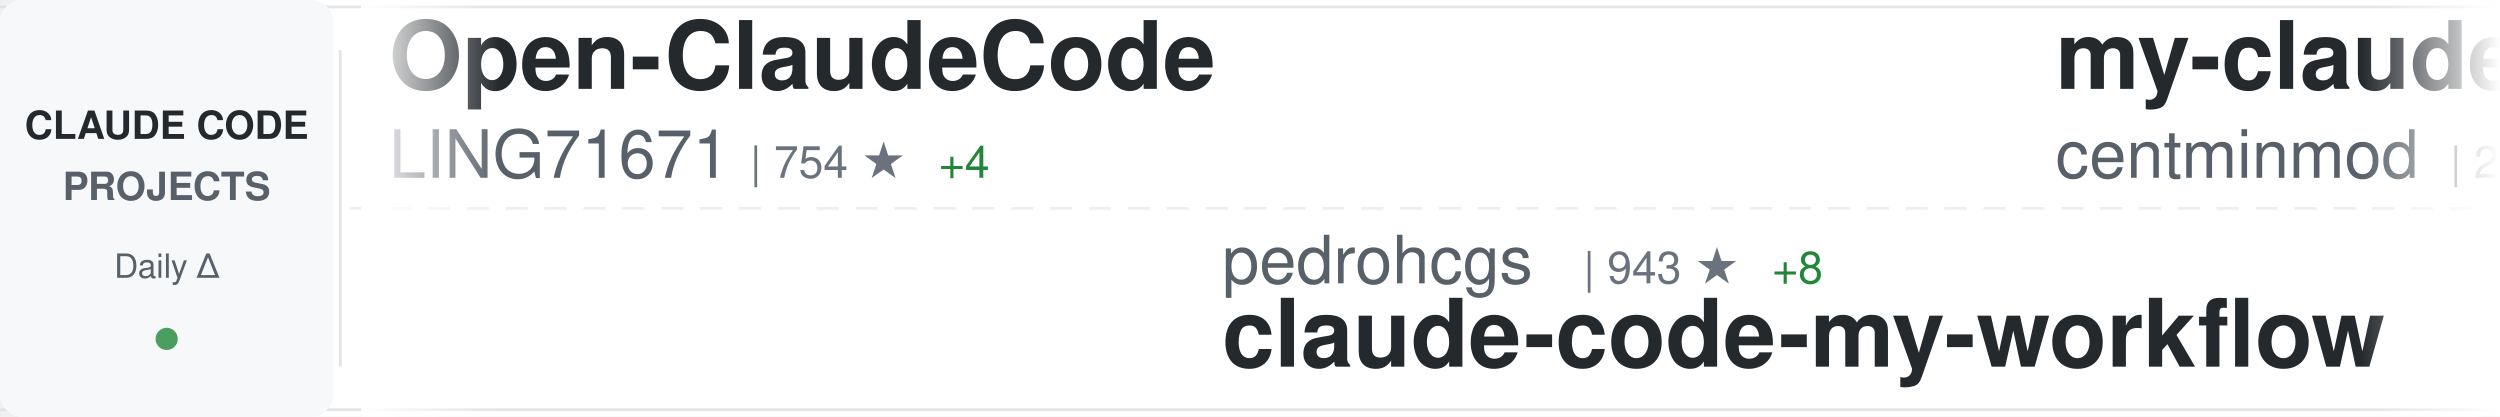
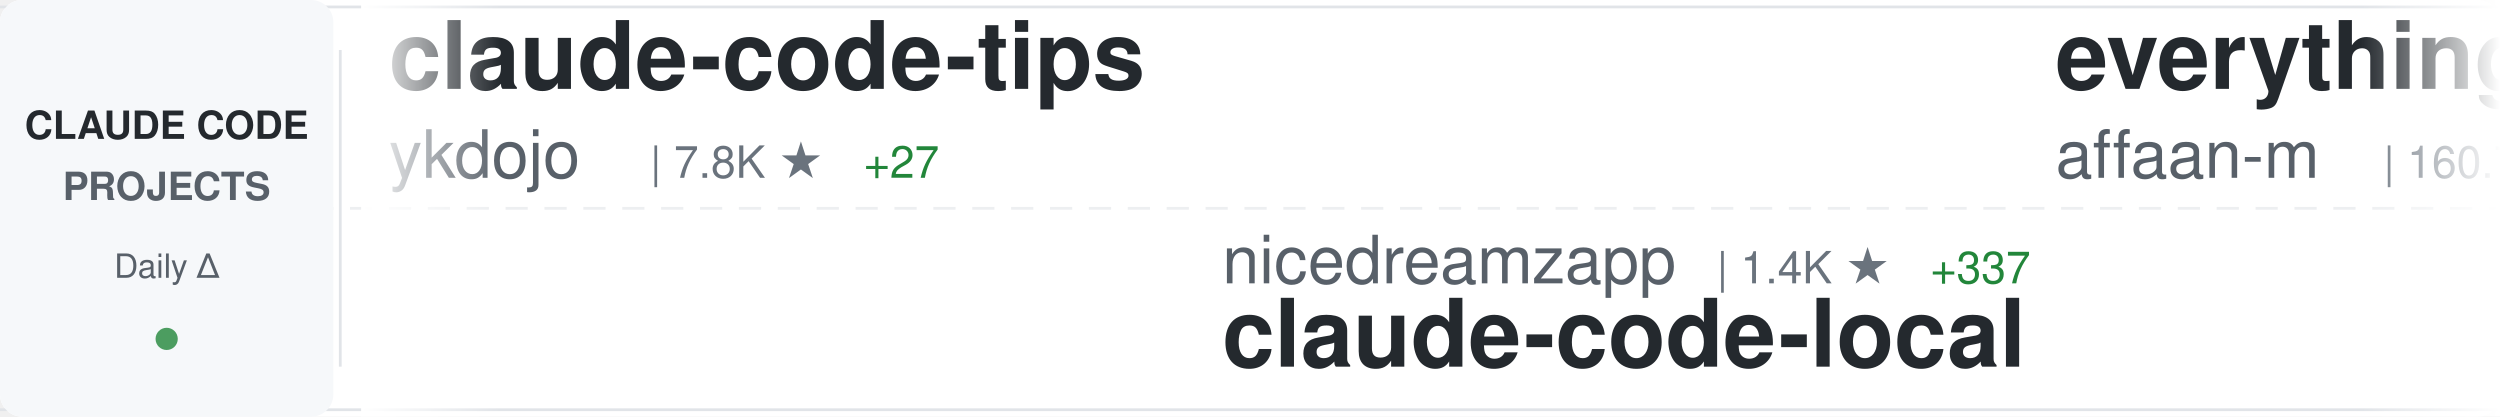
<svg xmlns="http://www.w3.org/2000/svg" width="900" height="150">
  <defs>
    <linearGradient id="awesomeLeftFade" x1="0%" y1="0%" x2="100%" y2="0%">
      <stop offset="0%" style="stop-color:#ffffff;stop-opacity:1" />
      <stop offset="100%" style="stop-color:#ffffff;stop-opacity:0" />
    </linearGradient>
    <linearGradient id="awesomeRightFade" x1="0%" y1="0%" x2="100%" y2="0%">
      <stop offset="0%" style="stop-color:#ffffff;stop-opacity:0" />
      <stop offset="100%" style="stop-color:#ffffff;stop-opacity:1" />
    </linearGradient>
  </defs>
  <rect width="900" height="150" fill="#ffffff" rx="8" />
  <rect x="0" y="2" width="900" height="1" fill="#e1e4e8" />
  <rect x="0" y="147" width="900" height="1" fill="#e1e4e8" />
  <line x1="0" y1="75" x2="900" y2="75" stroke="#e1e4e8" stroke-width="1" stroke-dasharray="8 6" opacity="0.6" />
  <rect x="0" y="0" width="120" height="150" fill="#f6f8fa" rx="8" />
  <text x="60" y="50" font-family="-apple-system, BlinkMacSystemFont, 'Segoe UI', Helvetica, Arial, sans-serif" font-size="14" font-weight="600" fill="#24292e" text-anchor="middle">CLAUDE CODE</text>
  <text x="60" y="72" font-family="-apple-system, BlinkMacSystemFont, 'Segoe UI', Helvetica, Arial, sans-serif" font-size="14" font-weight="600" fill="#586069" text-anchor="middle">PROJECTS</text>
  <text x="60" y="100" font-family="-apple-system, BlinkMacSystemFont, 'Segoe UI', Helvetica, Arial, sans-serif" font-size="12" font-weight="500" fill="#586069" text-anchor="middle">Daily Δ</text>
  <circle cx="60" cy="122" r="4" fill="#22863a" opacity="0.8" />
  <rect x="122" y="18" width="1" height="114" fill="#e1e4e8" />
  <clipPath id="awesomeTickerClip">
    <rect x="130" y="0" width="770" height="150" />
  </clipPath>
  <g clip-path="url(#awesomeTickerClip)">
    <g id="awesomeTickerItems">
      <animateTransform attributeName="transform" attributeType="XML" type="translate" from="0 0" to="-3000 0" dur="54s" repeatCount="indefinite" />
      <g transform="translate(0, 0)">
-         <text x="140" y="32" font-family="-apple-system, BlinkMacSystemFont, 'Segoe UI', Helvetica, Arial, sans-serif" font-size="34" font-weight="600" fill="#24292e">Open-ClaudeCode</text>
-         <text x="140" y="64" font-family="-apple-system, BlinkMacSystemFont, 'Segoe UI', Helvetica, Arial, sans-serif" font-size="24" font-weight="400" fill="#586069">LING71671</text>
-         <text x="270" y="64" font-family="-apple-system, BlinkMacSystemFont, 'Segoe UI', Helvetica, Arial, sans-serif" font-size="16" font-weight="500" fill="#6a737d">| 754 ★</text>
-         <text x="338" y="64" font-family="-apple-system, BlinkMacSystemFont, 'Segoe UI', Helvetica, Arial, sans-serif" font-size="16" font-weight="500" fill="#22863a"> +4</text>
+         <text x="140" y="32" font-family="-apple-system, BlinkMacSystemFont, 'Segoe UI', Helvetica, Arial, sans-serif" font-size="34" font-weight="600" fill="#24292e">claude-code-tips</text>
+         <text x="140" y="64" font-family="-apple-system, BlinkMacSystemFont, 'Segoe UI', Helvetica, Arial, sans-serif" font-size="24" font-weight="400" fill="#586069">ykdojo</text>
+         <text x="234" y="64" font-family="-apple-system, BlinkMacSystemFont, 'Segoe UI', Helvetica, Arial, sans-serif" font-size="16" font-weight="500" fill="#6a737d">| 7.8K ★</text>
+         <text x="311" y="64" font-family="-apple-system, BlinkMacSystemFont, 'Segoe UI', Helvetica, Arial, sans-serif" font-size="16" font-weight="500" fill="#22863a"> +27</text>
      </g>
      <g transform="translate(300, 0)">
-         <text x="140" y="102" font-family="-apple-system, BlinkMacSystemFont, 'Segoe UI', Helvetica, Arial, sans-serif" font-size="24" font-weight="400" fill="#586069">pedrohcgs</text>
-         <text x="270" y="102" font-family="-apple-system, BlinkMacSystemFont, 'Segoe UI', Helvetica, Arial, sans-serif" font-size="16" font-weight="500" fill="#6a737d">| 943 ★</text>
-         <text x="338" y="102" font-family="-apple-system, BlinkMacSystemFont, 'Segoe UI', Helvetica, Arial, sans-serif" font-size="16" font-weight="500" fill="#22863a"> +8</text>
-         <text x="140" y="132" font-family="-apple-system, BlinkMacSystemFont, 'Segoe UI', Helvetica, Arial, sans-serif" font-size="34" font-weight="600" fill="#24292e">claude-code-my-workflow</text>
+         <text x="140" y="102" font-family="-apple-system, BlinkMacSystemFont, 'Segoe UI', Helvetica, Arial, sans-serif" font-size="24" font-weight="400" fill="#586069">nicedreamzapp</text>
+         <text x="318" y="102" font-family="-apple-system, BlinkMacSystemFont, 'Segoe UI', Helvetica, Arial, sans-serif" font-size="16" font-weight="500" fill="#6a737d">| 1.4K ★</text>
+         <text x="395" y="102" font-family="-apple-system, BlinkMacSystemFont, 'Segoe UI', Helvetica, Arial, sans-serif" font-size="16" font-weight="500" fill="#22863a"> +337</text>
+         <text x="140" y="132" font-family="-apple-system, BlinkMacSystemFont, 'Segoe UI', Helvetica, Arial, sans-serif" font-size="34" font-weight="600" fill="#24292e">claude-code-local</text>
      </g>
      <g transform="translate(600, 0)">
-         <text x="140" y="32" font-family="-apple-system, BlinkMacSystemFont, 'Segoe UI', Helvetica, Arial, sans-serif" font-size="34" font-weight="600" fill="#24292e">my-claude-code-setup</text>
-         <text x="140" y="64" font-family="-apple-system, BlinkMacSystemFont, 'Segoe UI', Helvetica, Arial, sans-serif" font-size="24" font-weight="400" fill="#586069">centminmod</text>
-         <text x="282" y="64" font-family="-apple-system, BlinkMacSystemFont, 'Segoe UI', Helvetica, Arial, sans-serif" font-size="16" font-weight="500" fill="#6a737d">| 2.2K ★</text>
-         <text x="359" y="64" font-family="-apple-system, BlinkMacSystemFont, 'Segoe UI', Helvetica, Arial, sans-serif" font-size="16" font-weight="500" fill="#22863a"> +5</text>
+         <text x="140" y="32" font-family="-apple-system, BlinkMacSystemFont, 'Segoe UI', Helvetica, Arial, sans-serif" font-size="34" font-weight="600" fill="#24292e">everything-claude-code</text>
+         <text x="140" y="64" font-family="-apple-system, BlinkMacSystemFont, 'Segoe UI', Helvetica, Arial, sans-serif" font-size="24" font-weight="400" fill="#586069">affaan-m</text>
+         <text x="258" y="64" font-family="-apple-system, BlinkMacSystemFont, 'Segoe UI', Helvetica, Arial, sans-serif" font-size="16" font-weight="500" fill="#6a737d">| 160.7K ★</text>
+         <text x="353" y="64" font-family="-apple-system, BlinkMacSystemFont, 'Segoe UI', Helvetica, Arial, sans-serif" font-size="16" font-weight="500" fill="#22863a"> +799</text>
      </g>
      <g transform="translate(900, 0)">
-         <text x="140" y="102" font-family="-apple-system, BlinkMacSystemFont, 'Segoe UI', Helvetica, Arial, sans-serif" font-size="24" font-weight="400" fill="#586069">diet103</text>
-         <text x="246" y="102" font-family="-apple-system, BlinkMacSystemFont, 'Segoe UI', Helvetica, Arial, sans-serif" font-size="16" font-weight="500" fill="#6a737d">| 9.5K ★</text>
-         <text x="323" y="102" font-family="-apple-system, BlinkMacSystemFont, 'Segoe UI', Helvetica, Arial, sans-serif" font-size="16" font-weight="500" fill="#22863a"> +5</text>
-         <text x="140" y="132" font-family="-apple-system, BlinkMacSystemFont, 'Segoe UI', Helvetica, Arial, sans-serif" font-size="34" font-weight="600" fill="#24292e">claude-code-infrastructu...</text>
+         <text x="140" y="102" font-family="-apple-system, BlinkMacSystemFont, 'Segoe UI', Helvetica, Arial, sans-serif" font-size="24" font-weight="400" fill="#586069">1rgs</text>
+         <text x="210" y="102" font-family="-apple-system, BlinkMacSystemFont, 'Segoe UI', Helvetica, Arial, sans-serif" font-size="16" font-weight="500" fill="#6a737d">| 3.5K ★</text>
+         <text x="287" y="102" font-family="-apple-system, BlinkMacSystemFont, 'Segoe UI', Helvetica, Arial, sans-serif" font-size="16" font-weight="500" fill="#22863a"> +3</text>
+         <text x="140" y="132" font-family="-apple-system, BlinkMacSystemFont, 'Segoe UI', Helvetica, Arial, sans-serif" font-size="34" font-weight="600" fill="#24292e">claude-code-proxy</text>
      </g>
      <g transform="translate(1200, 0)">
-         <text x="140" y="32" font-family="-apple-system, BlinkMacSystemFont, 'Segoe UI', Helvetica, Arial, sans-serif" font-size="34" font-weight="600" fill="#24292e">claude-code-proxy</text>
-         <text x="140" y="64" font-family="-apple-system, BlinkMacSystemFont, 'Segoe UI', Helvetica, Arial, sans-serif" font-size="24" font-weight="400" fill="#586069">1rgs</text>
-         <text x="210" y="64" font-family="-apple-system, BlinkMacSystemFont, 'Segoe UI', Helvetica, Arial, sans-serif" font-size="16" font-weight="500" fill="#6a737d">| 3.5K ★</text>
-         <text x="287" y="64" font-family="-apple-system, BlinkMacSystemFont, 'Segoe UI', Helvetica, Arial, sans-serif" font-size="16" font-weight="500" fill="#22863a"> +5</text>
+         <text x="140" y="32" font-family="-apple-system, BlinkMacSystemFont, 'Segoe UI', Helvetica, Arial, sans-serif" font-size="34" font-weight="600" fill="#24292e">claude-code-templates</text>
+         <text x="140" y="64" font-family="-apple-system, BlinkMacSystemFont, 'Segoe UI', Helvetica, Arial, sans-serif" font-size="24" font-weight="400" fill="#586069">davila7</text>
+         <text x="246" y="64" font-family="-apple-system, BlinkMacSystemFont, 'Segoe UI', Helvetica, Arial, sans-serif" font-size="16" font-weight="500" fill="#6a737d">| 24.7K ★</text>
+         <text x="332" y="64" font-family="-apple-system, BlinkMacSystemFont, 'Segoe UI', Helvetica, Arial, sans-serif" font-size="16" font-weight="500" fill="#22863a"> +34</text>
      </g>
      <g transform="translate(1500, 0)">
-         <text x="140" y="102" font-family="-apple-system, BlinkMacSystemFont, 'Segoe UI', Helvetica, Arial, sans-serif" font-size="24" font-weight="400" fill="#586069">Windy3f3f3f3f</text>
-         <text x="318" y="102" font-family="-apple-system, BlinkMacSystemFont, 'Segoe UI', Helvetica, Arial, sans-serif" font-size="16" font-weight="500" fill="#6a737d">| 1.9K ★</text>
-         <text x="395" y="102" font-family="-apple-system, BlinkMacSystemFont, 'Segoe UI', Helvetica, Arial, sans-serif" font-size="16" font-weight="500" fill="#22863a"> +9</text>
-         <text x="140" y="132" font-family="-apple-system, BlinkMacSystemFont, 'Segoe UI', Helvetica, Arial, sans-serif" font-size="34" font-weight="600" fill="#24292e">how-claude-code-works</text>
+         <text x="140" y="102" font-family="-apple-system, BlinkMacSystemFont, 'Segoe UI', Helvetica, Arial, sans-serif" font-size="24" font-weight="400" fill="#586069">disler</text>
+         <text x="234" y="102" font-family="-apple-system, BlinkMacSystemFont, 'Segoe UI', Helvetica, Arial, sans-serif" font-size="16" font-weight="500" fill="#6a737d">| 3.5K ★</text>
+         <text x="311" y="102" font-family="-apple-system, BlinkMacSystemFont, 'Segoe UI', Helvetica, Arial, sans-serif" font-size="16" font-weight="500" fill="#22863a"> +6</text>
+         <text x="140" y="132" font-family="-apple-system, BlinkMacSystemFont, 'Segoe UI', Helvetica, Arial, sans-serif" font-size="34" font-weight="600" fill="#24292e">claude-code-hooks-master...</text>
      </g>
      <g transform="translate(1800, 0)">
-         <text x="140" y="32" font-family="-apple-system, BlinkMacSystemFont, 'Segoe UI', Helvetica, Arial, sans-serif" font-size="34" font-weight="600" fill="#24292e">skills</text>
-         <text x="140" y="64" font-family="-apple-system, BlinkMacSystemFont, 'Segoe UI', Helvetica, Arial, sans-serif" font-size="24" font-weight="400" fill="#586069">anthropics</text>
-         <text x="282" y="64" font-family="-apple-system, BlinkMacSystemFont, 'Segoe UI', Helvetica, Arial, sans-serif" font-size="16" font-weight="500" fill="#6a737d">| 120.2K ★</text>
-         <text x="377" y="64" font-family="-apple-system, BlinkMacSystemFont, 'Segoe UI', Helvetica, Arial, sans-serif" font-size="16" font-weight="500" fill="#22863a"> +418</text>
+         <text x="140" y="32" font-family="-apple-system, BlinkMacSystemFont, 'Segoe UI', Helvetica, Arial, sans-serif" font-size="34" font-weight="600" fill="#24292e">claude-skills</text>
+         <text x="140" y="64" font-family="-apple-system, BlinkMacSystemFont, 'Segoe UI', Helvetica, Arial, sans-serif" font-size="24" font-weight="400" fill="#586069">alirezarezvani</text>
+         <text x="330" y="64" font-family="-apple-system, BlinkMacSystemFont, 'Segoe UI', Helvetica, Arial, sans-serif" font-size="16" font-weight="500" fill="#6a737d">| 11.9K ★</text>
+         <text x="416" y="64" font-family="-apple-system, BlinkMacSystemFont, 'Segoe UI', Helvetica, Arial, sans-serif" font-size="16" font-weight="500" fill="#22863a"> +199</text>
      </g>
      <g transform="translate(2100, 0)">
-         <text x="140" y="102" font-family="-apple-system, BlinkMacSystemFont, 'Segoe UI', Helvetica, Arial, sans-serif" font-size="24" font-weight="400" fill="#586069">VoltAgent</text>
-         <text x="270" y="102" font-family="-apple-system, BlinkMacSystemFont, 'Segoe UI', Helvetica, Arial, sans-serif" font-size="16" font-weight="500" fill="#6a737d">| 17.7K ★</text>
-         <text x="356" y="102" font-family="-apple-system, BlinkMacSystemFont, 'Segoe UI', Helvetica, Arial, sans-serif" font-size="16" font-weight="500" fill="#22863a"> +71</text>
-         <text x="140" y="132" font-family="-apple-system, BlinkMacSystemFont, 'Segoe UI', Helvetica, Arial, sans-serif" font-size="34" font-weight="600" fill="#24292e">awesome-claude-code-suba...</text>
+         <text x="140" y="102" font-family="-apple-system, BlinkMacSystemFont, 'Segoe UI', Helvetica, Arial, sans-serif" font-size="24" font-weight="400" fill="#586069">multica-ai</text>
+         <text x="282" y="102" font-family="-apple-system, BlinkMacSystemFont, 'Segoe UI', Helvetica, Arial, sans-serif" font-size="16" font-weight="500" fill="#6a737d">| 59.3K ★</text>
+         <text x="368" y="102" font-family="-apple-system, BlinkMacSystemFont, 'Segoe UI', Helvetica, Arial, sans-serif" font-size="16" font-weight="500" fill="#22863a"> +3.4K</text>
+         <text x="140" y="132" font-family="-apple-system, BlinkMacSystemFont, 'Segoe UI', Helvetica, Arial, sans-serif" font-size="34" font-weight="600" fill="#24292e">andrej-karpathy-skills</text>
      </g>
      <g transform="translate(2400, 0)">
-         <text x="140" y="32" font-family="-apple-system, BlinkMacSystemFont, 'Segoe UI', Helvetica, Arial, sans-serif" font-size="34" font-weight="600" fill="#24292e">claude-code-workflows</text>
-         <text x="140" y="64" font-family="-apple-system, BlinkMacSystemFont, 'Segoe UI', Helvetica, Arial, sans-serif" font-size="24" font-weight="400" fill="#586069">OneRedOak</text>
-         <text x="270" y="64" font-family="-apple-system, BlinkMacSystemFont, 'Segoe UI', Helvetica, Arial, sans-serif" font-size="16" font-weight="500" fill="#6a737d">| 3.8K ★</text>
-         <text x="347" y="64" font-family="-apple-system, BlinkMacSystemFont, 'Segoe UI', Helvetica, Arial, sans-serif" font-size="16" font-weight="500" fill="#22863a"> +1</text>
+         <text x="140" y="32" font-family="-apple-system, BlinkMacSystemFont, 'Segoe UI', Helvetica, Arial, sans-serif" font-size="34" font-weight="600" fill="#24292e">claude-code-ultimate-gui...</text>
+         <text x="140" y="64" font-family="-apple-system, BlinkMacSystemFont, 'Segoe UI', Helvetica, Arial, sans-serif" font-size="24" font-weight="400" fill="#586069">FlorianBruniaux</text>
+         <text x="342" y="64" font-family="-apple-system, BlinkMacSystemFont, 'Segoe UI', Helvetica, Arial, sans-serif" font-size="16" font-weight="500" fill="#6a737d">| 3.7K ★</text>
+         <text x="419" y="64" font-family="-apple-system, BlinkMacSystemFont, 'Segoe UI', Helvetica, Arial, sans-serif" font-size="16" font-weight="500" fill="#22863a"> +54</text>
      </g>
      <g transform="translate(2700, 0)">
-         <text x="140" y="102" font-family="-apple-system, BlinkMacSystemFont, 'Segoe UI', Helvetica, Arial, sans-serif" font-size="24" font-weight="400" fill="#586069">davila7</text>
-         <text x="246" y="102" font-family="-apple-system, BlinkMacSystemFont, 'Segoe UI', Helvetica, Arial, sans-serif" font-size="16" font-weight="500" fill="#6a737d">| 24.7K ★</text>
-         <text x="332" y="102" font-family="-apple-system, BlinkMacSystemFont, 'Segoe UI', Helvetica, Arial, sans-serif" font-size="16" font-weight="500" fill="#22863a"> +33</text>
-         <text x="140" y="132" font-family="-apple-system, BlinkMacSystemFont, 'Segoe UI', Helvetica, Arial, sans-serif" font-size="34" font-weight="600" fill="#24292e">claude-code-templates</text>
+         <text x="140" y="102" font-family="-apple-system, BlinkMacSystemFont, 'Segoe UI', Helvetica, Arial, sans-serif" font-size="24" font-weight="400" fill="#586069">chauncygu</text>
+         <text x="270" y="102" font-family="-apple-system, BlinkMacSystemFont, 'Segoe UI', Helvetica, Arial, sans-serif" font-size="16" font-weight="500" fill="#6a737d">| 2.2K ★</text>
+         <text x="347" y="102" font-family="-apple-system, BlinkMacSystemFont, 'Segoe UI', Helvetica, Arial, sans-serif" font-size="16" font-weight="500" fill="#22863a"> +7</text>
+         <text x="140" y="132" font-family="-apple-system, BlinkMacSystemFont, 'Segoe UI', Helvetica, Arial, sans-serif" font-size="34" font-weight="600" fill="#24292e">collection-claude-code-s...</text>
      </g>
      <g transform="translate(3000, 0)">
-         <text x="140" y="32" font-family="-apple-system, BlinkMacSystemFont, 'Segoe UI', Helvetica, Arial, sans-serif" font-size="34" font-weight="600" fill="#24292e">Open-ClaudeCode</text>
-         <text x="140" y="64" font-family="-apple-system, BlinkMacSystemFont, 'Segoe UI', Helvetica, Arial, sans-serif" font-size="24" font-weight="400" fill="#586069">LING71671</text>
-         <text x="270" y="64" font-family="-apple-system, BlinkMacSystemFont, 'Segoe UI', Helvetica, Arial, sans-serif" font-size="16" font-weight="500" fill="#6a737d">| 754 ★</text>
-         <text x="338" y="64" font-family="-apple-system, BlinkMacSystemFont, 'Segoe UI', Helvetica, Arial, sans-serif" font-size="16" font-weight="500" fill="#22863a"> +4</text>
+         <text x="140" y="32" font-family="-apple-system, BlinkMacSystemFont, 'Segoe UI', Helvetica, Arial, sans-serif" font-size="34" font-weight="600" fill="#24292e">claude-code-tips</text>
+         <text x="140" y="64" font-family="-apple-system, BlinkMacSystemFont, 'Segoe UI', Helvetica, Arial, sans-serif" font-size="24" font-weight="400" fill="#586069">ykdojo</text>
+         <text x="234" y="64" font-family="-apple-system, BlinkMacSystemFont, 'Segoe UI', Helvetica, Arial, sans-serif" font-size="16" font-weight="500" fill="#6a737d">| 7.8K ★</text>
+         <text x="311" y="64" font-family="-apple-system, BlinkMacSystemFont, 'Segoe UI', Helvetica, Arial, sans-serif" font-size="16" font-weight="500" fill="#22863a"> +27</text>
      </g>
      <g transform="translate(3300, 0)">
-         <text x="140" y="102" font-family="-apple-system, BlinkMacSystemFont, 'Segoe UI', Helvetica, Arial, sans-serif" font-size="24" font-weight="400" fill="#586069">pedrohcgs</text>
-         <text x="270" y="102" font-family="-apple-system, BlinkMacSystemFont, 'Segoe UI', Helvetica, Arial, sans-serif" font-size="16" font-weight="500" fill="#6a737d">| 943 ★</text>
-         <text x="338" y="102" font-family="-apple-system, BlinkMacSystemFont, 'Segoe UI', Helvetica, Arial, sans-serif" font-size="16" font-weight="500" fill="#22863a"> +8</text>
-         <text x="140" y="132" font-family="-apple-system, BlinkMacSystemFont, 'Segoe UI', Helvetica, Arial, sans-serif" font-size="34" font-weight="600" fill="#24292e">claude-code-my-workflow</text>
+         <text x="140" y="102" font-family="-apple-system, BlinkMacSystemFont, 'Segoe UI', Helvetica, Arial, sans-serif" font-size="24" font-weight="400" fill="#586069">nicedreamzapp</text>
+         <text x="318" y="102" font-family="-apple-system, BlinkMacSystemFont, 'Segoe UI', Helvetica, Arial, sans-serif" font-size="16" font-weight="500" fill="#6a737d">| 1.4K ★</text>
+         <text x="395" y="102" font-family="-apple-system, BlinkMacSystemFont, 'Segoe UI', Helvetica, Arial, sans-serif" font-size="16" font-weight="500" fill="#22863a"> +337</text>
+         <text x="140" y="132" font-family="-apple-system, BlinkMacSystemFont, 'Segoe UI', Helvetica, Arial, sans-serif" font-size="34" font-weight="600" fill="#24292e">claude-code-local</text>
      </g>
      <g transform="translate(3600, 0)">
-         <text x="140" y="32" font-family="-apple-system, BlinkMacSystemFont, 'Segoe UI', Helvetica, Arial, sans-serif" font-size="34" font-weight="600" fill="#24292e">my-claude-code-setup</text>
-         <text x="140" y="64" font-family="-apple-system, BlinkMacSystemFont, 'Segoe UI', Helvetica, Arial, sans-serif" font-size="24" font-weight="400" fill="#586069">centminmod</text>
-         <text x="282" y="64" font-family="-apple-system, BlinkMacSystemFont, 'Segoe UI', Helvetica, Arial, sans-serif" font-size="16" font-weight="500" fill="#6a737d">| 2.2K ★</text>
-         <text x="359" y="64" font-family="-apple-system, BlinkMacSystemFont, 'Segoe UI', Helvetica, Arial, sans-serif" font-size="16" font-weight="500" fill="#22863a"> +5</text>
+         <text x="140" y="32" font-family="-apple-system, BlinkMacSystemFont, 'Segoe UI', Helvetica, Arial, sans-serif" font-size="34" font-weight="600" fill="#24292e">everything-claude-code</text>
+         <text x="140" y="64" font-family="-apple-system, BlinkMacSystemFont, 'Segoe UI', Helvetica, Arial, sans-serif" font-size="24" font-weight="400" fill="#586069">affaan-m</text>
+         <text x="258" y="64" font-family="-apple-system, BlinkMacSystemFont, 'Segoe UI', Helvetica, Arial, sans-serif" font-size="16" font-weight="500" fill="#6a737d">| 160.7K ★</text>
+         <text x="353" y="64" font-family="-apple-system, BlinkMacSystemFont, 'Segoe UI', Helvetica, Arial, sans-serif" font-size="16" font-weight="500" fill="#22863a"> +799</text>
      </g>
      <g transform="translate(3900, 0)">
-         <text x="140" y="102" font-family="-apple-system, BlinkMacSystemFont, 'Segoe UI', Helvetica, Arial, sans-serif" font-size="24" font-weight="400" fill="#586069">diet103</text>
-         <text x="246" y="102" font-family="-apple-system, BlinkMacSystemFont, 'Segoe UI', Helvetica, Arial, sans-serif" font-size="16" font-weight="500" fill="#6a737d">| 9.5K ★</text>
-         <text x="323" y="102" font-family="-apple-system, BlinkMacSystemFont, 'Segoe UI', Helvetica, Arial, sans-serif" font-size="16" font-weight="500" fill="#22863a"> +5</text>
-         <text x="140" y="132" font-family="-apple-system, BlinkMacSystemFont, 'Segoe UI', Helvetica, Arial, sans-serif" font-size="34" font-weight="600" fill="#24292e">claude-code-infrastructu...</text>
+         <text x="140" y="102" font-family="-apple-system, BlinkMacSystemFont, 'Segoe UI', Helvetica, Arial, sans-serif" font-size="24" font-weight="400" fill="#586069">1rgs</text>
+         <text x="210" y="102" font-family="-apple-system, BlinkMacSystemFont, 'Segoe UI', Helvetica, Arial, sans-serif" font-size="16" font-weight="500" fill="#6a737d">| 3.5K ★</text>
+         <text x="287" y="102" font-family="-apple-system, BlinkMacSystemFont, 'Segoe UI', Helvetica, Arial, sans-serif" font-size="16" font-weight="500" fill="#22863a"> +3</text>
+         <text x="140" y="132" font-family="-apple-system, BlinkMacSystemFont, 'Segoe UI', Helvetica, Arial, sans-serif" font-size="34" font-weight="600" fill="#24292e">claude-code-proxy</text>
      </g>
    </g>
  </g>
  <rect x="130" y="0" width="50" height="150" fill="url(#awesomeLeftFade)" />
  <rect x="850" y="0" width="50" height="150" fill="url(#awesomeRightFade)" />
</svg>
